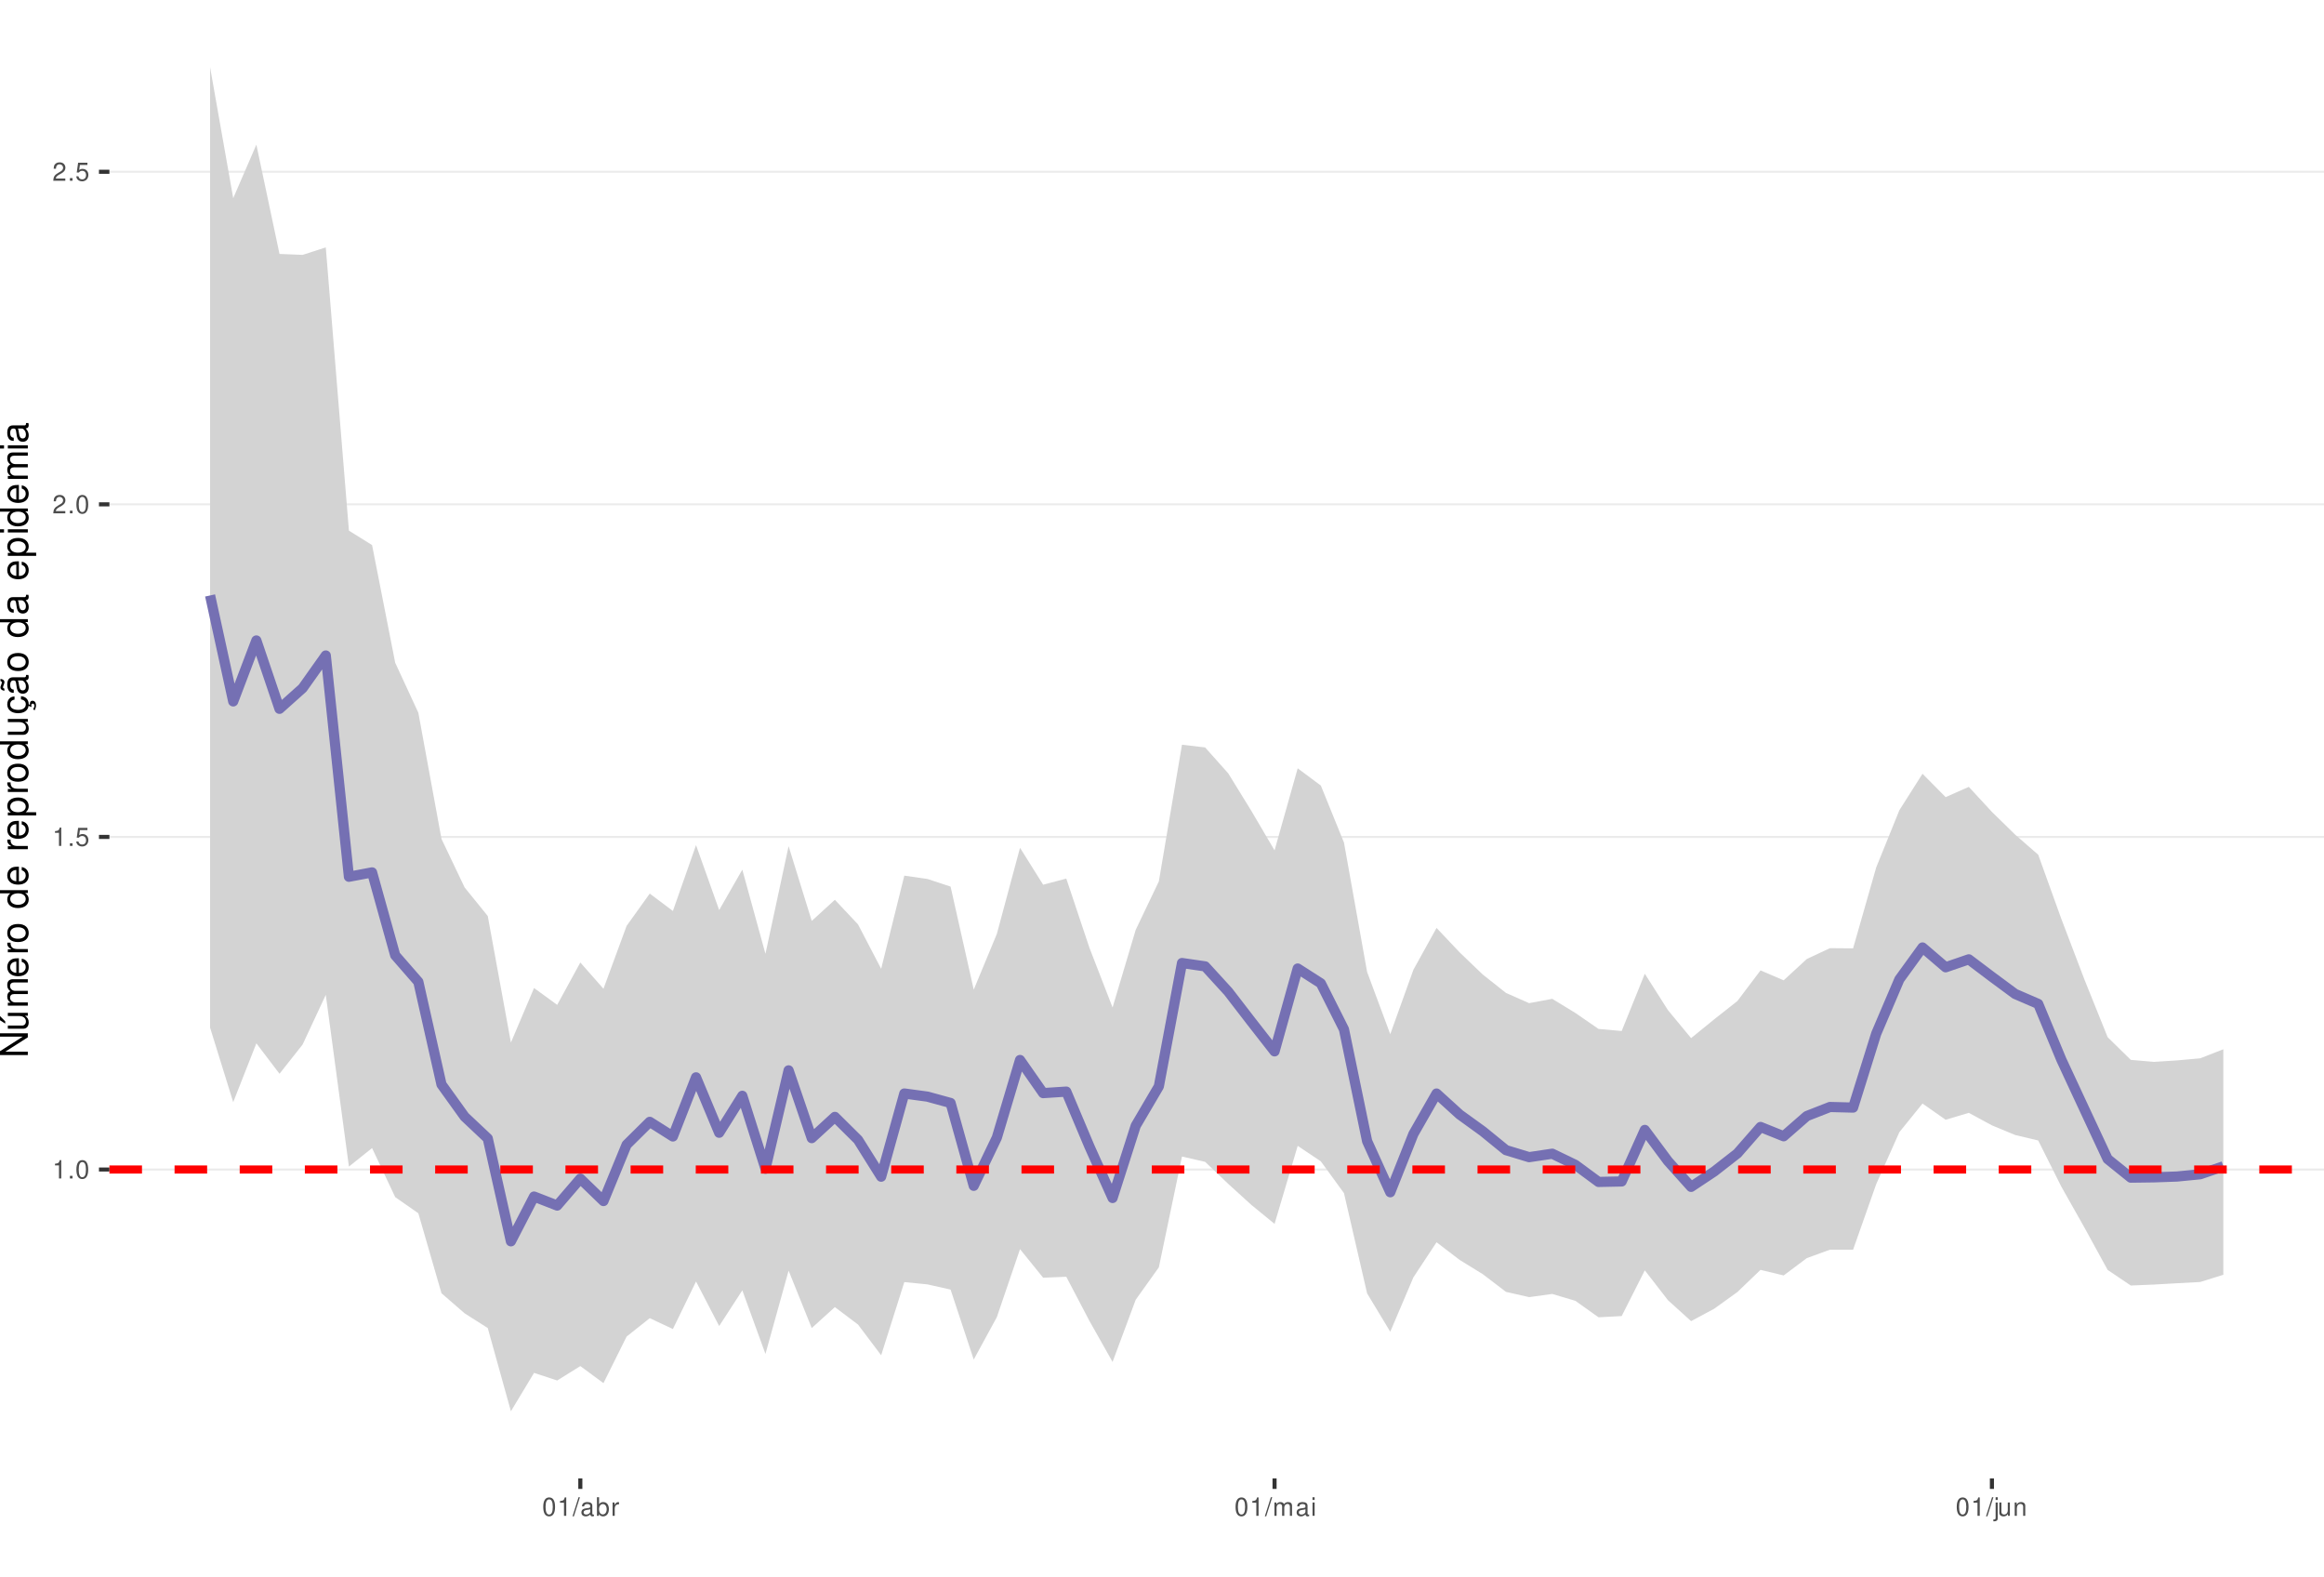
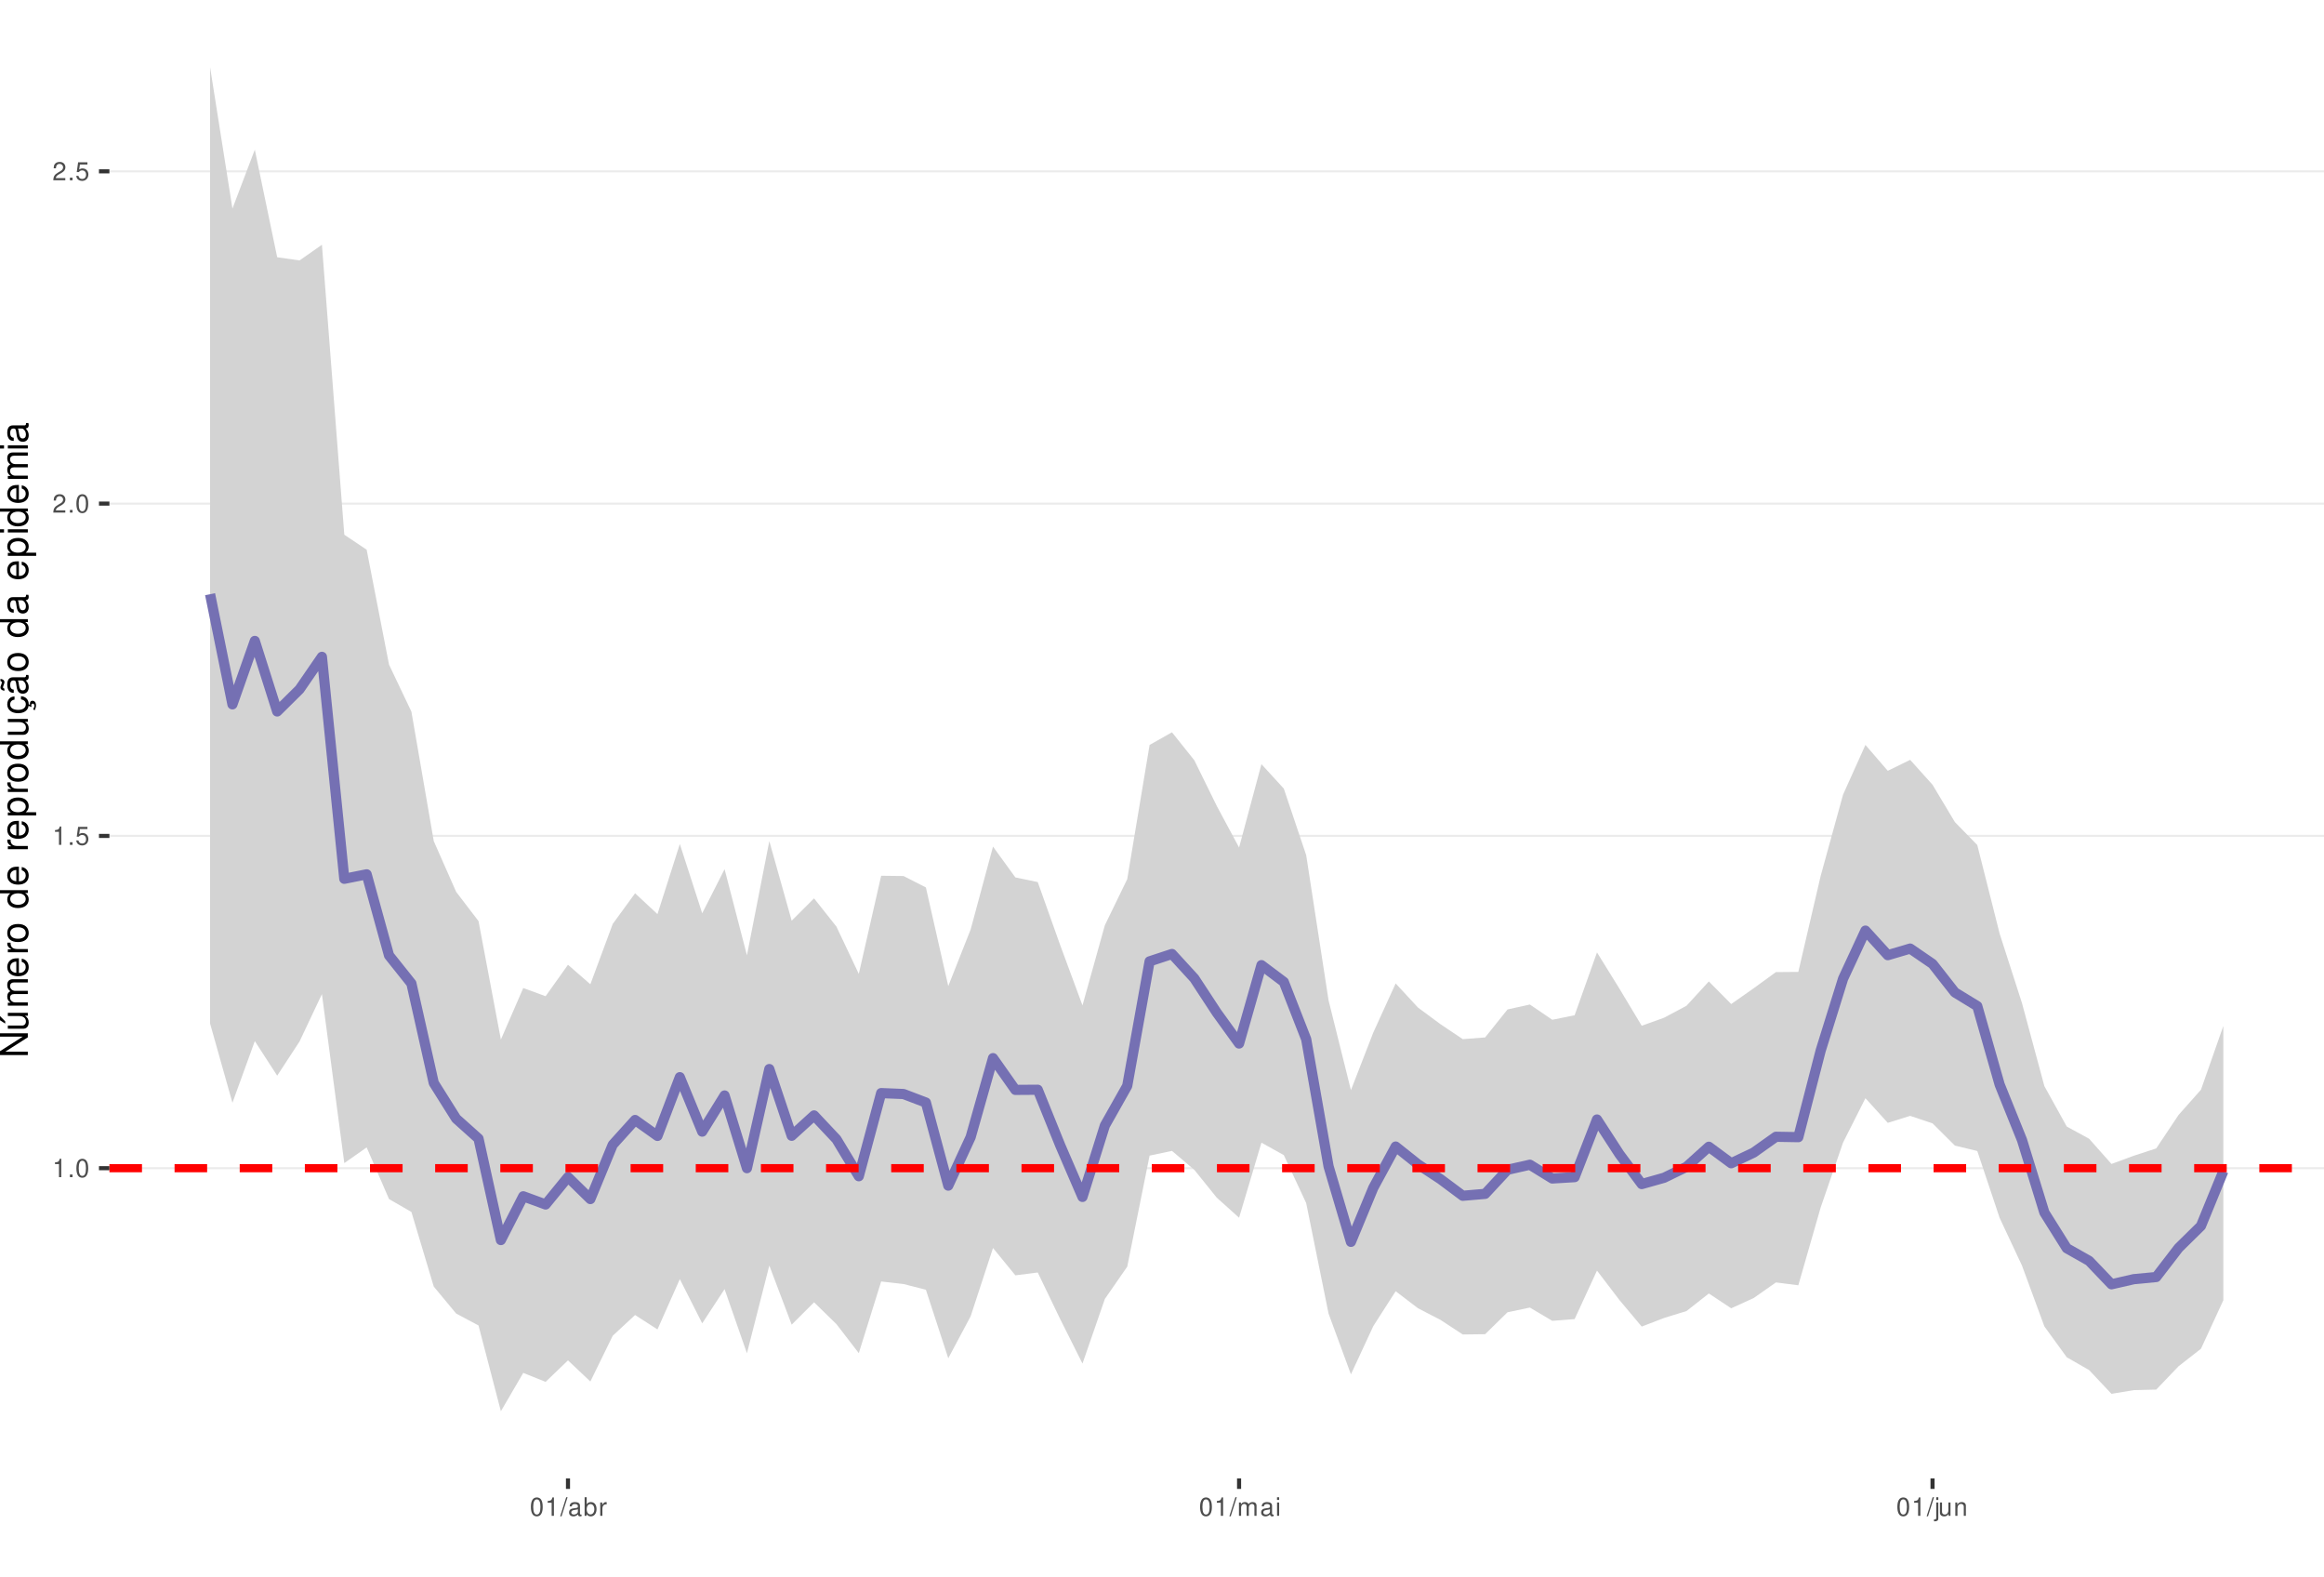
<svg xmlns="http://www.w3.org/2000/svg" xmlns:xlink="http://www.w3.org/1999/xlink" width="609pt" height="413pt" viewBox="0 0 609 413" version="1.1">
  <defs>
    <g>
      <symbol overflow="visible" id="glyph0-0">
        <path style="stroke:none;" d="" />
      </symbol>
      <symbol overflow="visible" id="glyph0-1">
        <path style="stroke:none;" d="M 1.719 -3.422 L 1.719 0 L 2.312 0 L 2.312 -4.812 L 1.922 -4.812 C 1.719 -4.078 1.578 -3.969 0.672 -3.859 L 0.672 -3.422 Z M 1.719 -3.422 " />
      </symbol>
      <symbol overflow="visible" id="glyph0-2">
        <path style="stroke:none;" d="M 1.266 -0.688 L 0.578 -0.688 L 0.578 0 L 1.266 0 Z M 1.266 -0.688 " />
      </symbol>
      <symbol overflow="visible" id="glyph0-3">
        <path style="stroke:none;" d="M 1.828 -4.812 C 1.391 -4.812 0.984 -4.609 0.75 -4.281 C 0.438 -3.859 0.281 -3.219 0.281 -2.328 C 0.281 -0.703 0.812 0.156 1.828 0.156 C 2.828 0.156 3.375 -0.703 3.375 -2.297 C 3.375 -3.219 3.234 -3.844 2.922 -4.281 C 2.672 -4.625 2.281 -4.812 1.828 -4.812 Z M 1.828 -4.297 C 2.469 -4.297 2.781 -3.641 2.781 -2.344 C 2.781 -0.969 2.469 -0.328 1.812 -0.328 C 1.203 -0.328 0.891 -1 0.891 -2.328 C 0.891 -3.641 1.203 -4.297 1.828 -4.297 Z M 1.828 -4.297 " />
      </symbol>
      <symbol overflow="visible" id="glyph0-4">
        <path style="stroke:none;" d="M 3.172 -4.719 L 0.734 -4.719 L 0.375 -2.156 L 0.922 -2.156 C 1.188 -2.469 1.422 -2.594 1.797 -2.594 C 2.422 -2.594 2.812 -2.156 2.812 -1.453 C 2.812 -0.781 2.422 -0.359 1.781 -0.359 C 1.266 -0.359 0.953 -0.625 0.812 -1.156 L 0.234 -1.156 C 0.312 -0.766 0.375 -0.578 0.516 -0.406 C 0.781 -0.047 1.266 0.156 1.797 0.156 C 2.75 0.156 3.422 -0.547 3.422 -1.531 C 3.422 -2.469 2.797 -3.109 1.891 -3.109 C 1.562 -3.109 1.297 -3.016 1.016 -2.828 L 1.203 -4.141 L 3.172 -4.141 Z M 3.172 -4.719 " />
      </symbol>
      <symbol overflow="visible" id="glyph0-5">
        <path style="stroke:none;" d="M 3.375 -0.578 L 0.891 -0.578 C 0.938 -0.984 1.156 -1.234 1.734 -1.578 L 2.406 -1.953 C 3.062 -2.328 3.406 -2.812 3.406 -3.406 C 3.406 -3.812 3.234 -4.188 2.969 -4.438 C 2.688 -4.688 2.344 -4.812 1.891 -4.812 C 1.297 -4.812 0.844 -4.594 0.578 -4.188 C 0.422 -3.938 0.344 -3.641 0.328 -3.141 L 0.922 -3.141 C 0.938 -3.469 0.984 -3.672 1.062 -3.828 C 1.219 -4.125 1.516 -4.297 1.875 -4.297 C 2.406 -4.297 2.797 -3.906 2.797 -3.391 C 2.797 -3.016 2.578 -2.672 2.156 -2.438 L 1.547 -2.078 C 0.562 -1.516 0.281 -1.062 0.219 0 L 3.375 0 Z M 3.375 -0.578 " />
      </symbol>
      <symbol overflow="visible" id="glyph0-6">
        <path style="stroke:none;" d="M 1.531 -4.859 L -0.047 0.141 L 0.312 0.141 L 1.891 -4.859 Z M 1.531 -4.859 " />
      </symbol>
      <symbol overflow="visible" id="glyph0-7">
        <path style="stroke:none;" d="M 3.562 -0.328 C 3.5 -0.312 3.469 -0.312 3.438 -0.312 C 3.25 -0.312 3.141 -0.406 3.141 -0.578 L 3.141 -2.641 C 3.141 -3.25 2.688 -3.594 1.828 -3.594 C 1.312 -3.594 0.906 -3.438 0.672 -3.188 C 0.516 -3 0.453 -2.797 0.438 -2.453 L 0.984 -2.453 C 1.031 -2.875 1.297 -3.078 1.812 -3.078 C 2.312 -3.078 2.594 -2.891 2.594 -2.562 L 2.594 -2.406 C 2.578 -2.172 2.469 -2.078 2.016 -2.031 C 1.219 -1.922 1.109 -1.891 0.891 -1.812 C 0.484 -1.641 0.281 -1.328 0.281 -0.875 C 0.281 -0.25 0.719 0.156 1.422 0.156 C 1.859 0.156 2.219 0 2.609 -0.359 C 2.656 0 2.828 0.156 3.188 0.156 C 3.297 0.156 3.375 0.141 3.562 0.094 Z M 2.594 -1.094 C 2.594 -0.906 2.531 -0.797 2.375 -0.641 C 2.141 -0.438 1.875 -0.328 1.547 -0.328 C 1.109 -0.328 0.859 -0.547 0.859 -0.891 C 0.859 -1.266 1.094 -1.438 1.703 -1.531 C 2.297 -1.609 2.406 -1.641 2.594 -1.719 Z M 2.594 -1.094 " />
      </symbol>
      <symbol overflow="visible" id="glyph0-8">
        <path style="stroke:none;" d="M 0.359 -4.859 L 0.359 0 L 0.859 0 L 0.859 -0.453 C 1.125 -0.047 1.484 0.156 1.969 0.156 C 2.875 0.156 3.484 -0.594 3.484 -1.75 C 3.484 -2.891 2.922 -3.594 1.984 -3.594 C 1.516 -3.594 1.172 -3.406 0.906 -3.016 L 0.906 -4.859 Z M 1.891 -3.062 C 2.5 -3.062 2.906 -2.531 2.906 -1.703 C 2.906 -0.906 2.484 -0.359 1.891 -0.359 C 1.297 -0.359 0.906 -0.906 0.906 -1.719 C 0.906 -2.531 1.297 -3.062 1.891 -3.062 Z M 1.891 -3.062 " />
      </symbol>
      <symbol overflow="visible" id="glyph0-9">
        <path style="stroke:none;" d="M 0.453 -3.484 L 0.453 0 L 1.016 0 L 1.016 -1.812 C 1.031 -2.656 1.375 -3.016 2.141 -3 L 2.141 -3.562 C 2.047 -3.578 1.984 -3.594 1.922 -3.594 C 1.562 -3.594 1.297 -3.375 0.969 -2.859 L 0.969 -3.484 Z M 0.453 -3.484 " />
      </symbol>
      <symbol overflow="visible" id="glyph0-10">
        <path style="stroke:none;" d="M 0.469 -3.484 L 0.469 0 L 1.031 0 L 1.031 -2.188 C 1.031 -2.703 1.391 -3.109 1.844 -3.109 C 2.25 -3.109 2.484 -2.844 2.484 -2.406 L 2.484 0 L 3.047 0 L 3.047 -2.188 C 3.047 -2.703 3.422 -3.109 3.875 -3.109 C 4.266 -3.109 4.516 -2.844 4.516 -2.406 L 4.516 0 L 5.078 0 L 5.078 -2.609 C 5.078 -3.234 4.719 -3.594 4.062 -3.594 C 3.594 -3.594 3.312 -3.453 2.984 -3.062 C 2.781 -3.422 2.5 -3.594 2.047 -3.594 C 1.578 -3.594 1.266 -3.422 0.984 -3 L 0.984 -3.484 Z M 0.469 -3.484 " />
      </symbol>
      <symbol overflow="visible" id="glyph0-11">
        <path style="stroke:none;" d="M 1 -3.484 L 0.453 -3.484 L 0.453 0 L 1 0 Z M 1 -4.859 L 0.438 -4.859 L 0.438 -4.156 L 1 -4.156 Z M 1 -4.859 " />
      </symbol>
      <symbol overflow="visible" id="glyph0-12">
        <path style="stroke:none;" d="M 0.469 -3.484 L 0.469 0.5 C 0.469 0.859 0.359 0.969 0.016 0.969 C -0.031 0.969 -0.047 0.969 -0.125 0.953 L -0.125 1.438 C -0.047 1.438 -0.016 1.453 0.062 1.453 C 0.688 1.453 1.016 1.203 1.016 0.719 L 1.016 -3.484 Z M 1.016 -4.859 L 0.469 -4.859 L 0.469 -4.156 L 1.016 -4.156 Z M 1.016 -4.859 " />
      </symbol>
      <symbol overflow="visible" id="glyph0-13">
        <path style="stroke:none;" d="M 3.203 0 L 3.203 -3.484 L 2.656 -3.484 L 2.656 -1.516 C 2.656 -0.797 2.281 -0.328 1.703 -0.328 C 1.266 -0.328 0.984 -0.594 0.984 -1.016 L 0.984 -3.484 L 0.438 -3.484 L 0.438 -0.797 C 0.438 -0.219 0.859 0.156 1.547 0.156 C 2.062 0.156 2.391 -0.031 2.703 -0.484 L 2.703 0 Z M 3.203 0 " />
      </symbol>
      <symbol overflow="visible" id="glyph0-14">
        <path style="stroke:none;" d="M 0.469 -3.484 L 0.469 0 L 1.031 0 L 1.031 -1.922 C 1.031 -2.641 1.391 -3.109 1.969 -3.109 C 2.406 -3.109 2.688 -2.828 2.688 -2.422 L 2.688 0 L 3.234 0 L 3.234 -2.641 C 3.234 -3.219 2.812 -3.594 2.141 -3.594 C 1.625 -3.594 1.281 -3.391 0.984 -2.906 L 0.984 -3.484 Z M 0.469 -3.484 " />
      </symbol>
      <symbol overflow="visible" id="glyph1-0">
        <path style="stroke:none;" d="" />
      </symbol>
      <symbol overflow="visible" id="glyph1-1">
        <path style="stroke:none;" d="M -7.297 -6.453 L -7.297 -5.578 L -1.328 -5.578 L -7.297 -1.766 L -7.297 -0.766 L 0 -0.766 L 0 -1.641 L -5.906 -1.641 L 0 -5.406 L 0 -6.453 Z M -7.297 -6.453 " />
      </symbol>
      <symbol overflow="visible" id="glyph1-2">
        <path style="stroke:none;" d="M 0 -4.812 L -5.234 -4.812 L -5.234 -3.984 L -2.266 -3.984 C -1.203 -3.984 -0.5 -3.438 -0.5 -2.562 C -0.5 -1.906 -0.906 -1.484 -1.531 -1.484 L -5.234 -1.484 L -5.234 -0.656 L -1.203 -0.656 C -0.328 -0.656 0.234 -1.297 0.234 -2.312 C 0.234 -3.094 -0.047 -3.578 -0.734 -4.062 L 0 -4.062 Z M -7.406 -2.953 L -5.922 -2 L -5.922 -2.594 L -7.406 -4.094 Z M -7.406 -2.953 " />
      </symbol>
      <symbol overflow="visible" id="glyph1-3">
        <path style="stroke:none;" d="M -5.234 -0.703 L 0 -0.703 L 0 -1.547 L -3.297 -1.547 C -4.047 -1.547 -4.656 -2.094 -4.656 -2.766 C -4.656 -3.391 -4.281 -3.734 -3.609 -3.734 L 0 -3.734 L 0 -4.578 L -3.297 -4.578 C -4.047 -4.578 -4.656 -5.125 -4.656 -5.812 C -4.656 -6.422 -4.266 -6.781 -3.609 -6.781 L 0 -6.781 L 0 -7.625 L -3.938 -7.625 C -4.875 -7.625 -5.391 -7.078 -5.391 -6.094 C -5.391 -5.406 -5.188 -4.984 -4.594 -4.484 C -5.156 -4.188 -5.391 -3.766 -5.391 -3.078 C -5.391 -2.375 -5.125 -1.906 -4.5 -1.469 L -5.234 -1.469 Z M -5.234 -0.703 " />
      </symbol>
      <symbol overflow="visible" id="glyph1-4">
        <path style="stroke:none;" d="M -2.344 -5.125 C -3.141 -5.125 -3.625 -5.062 -4.016 -4.922 C -4.875 -4.578 -5.391 -3.781 -5.391 -2.797 C -5.391 -1.344 -4.281 -0.406 -2.547 -0.406 C -0.812 -0.406 0.234 -1.297 0.234 -2.781 C 0.234 -3.984 -0.453 -4.812 -1.594 -5.016 L -1.594 -4.188 C -0.906 -3.953 -0.547 -3.484 -0.547 -2.812 C -0.547 -2.281 -0.781 -1.828 -1.219 -1.547 C -1.516 -1.344 -1.812 -1.281 -2.344 -1.266 Z M -3.016 -1.297 C -3.984 -1.359 -4.625 -1.953 -4.625 -2.797 C -4.625 -3.641 -3.953 -4.234 -3.016 -4.234 Z M -3.016 -1.297 " />
      </symbol>
      <symbol overflow="visible" id="glyph1-5">
        <path style="stroke:none;" d="M -5.234 -0.688 L 0 -0.688 L 0 -1.531 L -2.719 -1.531 C -3.984 -1.547 -4.547 -2.062 -4.516 -3.203 L -5.359 -3.203 C -5.375 -3.062 -5.391 -2.984 -5.391 -2.891 C -5.391 -2.344 -5.062 -1.938 -4.297 -1.453 L -5.234 -1.453 Z M -5.234 -0.688 " />
      </symbol>
      <symbol overflow="visible" id="glyph1-6">
        <path style="stroke:none;" d="M -5.391 -2.719 C -5.391 -1.234 -4.344 -0.359 -2.578 -0.359 C -0.812 -0.359 0.234 -1.234 0.234 -2.734 C 0.234 -4.203 -0.812 -5.094 -2.547 -5.094 C -4.359 -5.094 -5.391 -4.234 -5.391 -2.719 Z M -4.625 -2.734 C -4.625 -3.672 -3.844 -4.234 -2.547 -4.234 C -1.312 -4.234 -0.547 -3.656 -0.547 -2.734 C -0.547 -1.797 -1.312 -1.234 -2.578 -1.234 C -3.844 -1.234 -4.625 -1.797 -4.625 -2.734 Z M -4.625 -2.734 " />
      </symbol>
      <symbol overflow="visible" id="glyph1-7">
        <path style="stroke:none;" d="" />
      </symbol>
      <symbol overflow="visible" id="glyph1-8">
        <path style="stroke:none;" d="M -7.297 -4.953 L -7.297 -4.125 L -4.578 -4.125 C -5.109 -3.766 -5.391 -3.203 -5.391 -2.516 C -5.391 -1.156 -4.297 -0.266 -2.625 -0.266 C -0.859 -0.266 0.234 -1.125 0.234 -2.547 C 0.234 -3.266 -0.047 -3.766 -0.688 -4.203 L 0 -4.203 L 0 -4.953 Z M -4.609 -2.656 C -4.609 -3.547 -3.812 -4.125 -2.562 -4.125 C -1.344 -4.125 -0.547 -3.547 -0.547 -2.656 C -0.547 -1.734 -1.359 -1.125 -2.578 -1.125 C -3.797 -1.125 -4.609 -1.734 -4.609 -2.656 Z M -4.609 -2.656 " />
      </symbol>
      <symbol overflow="visible" id="glyph1-9">
        <path style="stroke:none;" d="M 2.188 -0.547 L 2.188 -1.375 L -0.547 -1.375 C -0.016 -1.812 0.234 -2.312 0.234 -2.984 C 0.234 -4.344 -0.859 -5.234 -2.531 -5.234 C -4.297 -5.234 -5.391 -4.375 -5.391 -2.984 C -5.391 -2.266 -5.062 -1.703 -4.453 -1.312 L -5.234 -1.312 L -5.234 -0.547 Z M -4.609 -2.844 C -4.609 -3.766 -3.797 -4.359 -2.547 -4.359 C -1.359 -4.359 -0.547 -3.75 -0.547 -2.844 C -0.547 -1.953 -1.344 -1.375 -2.578 -1.375 C -3.812 -1.375 -4.609 -1.953 -4.609 -2.844 Z M -4.609 -2.844 " />
      </symbol>
      <symbol overflow="visible" id="glyph1-10">
        <path style="stroke:none;" d="M 0 -4.812 L -5.234 -4.812 L -5.234 -3.984 L -2.266 -3.984 C -1.203 -3.984 -0.5 -3.438 -0.5 -2.562 C -0.5 -1.906 -0.906 -1.484 -1.531 -1.484 L -5.234 -1.484 L -5.234 -0.656 L -1.203 -0.656 C -0.328 -0.656 0.234 -1.297 0.234 -2.312 C 0.234 -3.094 -0.047 -3.578 -0.734 -4.062 L 0 -4.062 Z M 0 -4.812 " />
      </symbol>
      <symbol overflow="visible" id="glyph1-11">
        <path style="stroke:none;" d="M 0.234 -2.641 C 0.234 -3.875 -0.547 -4.703 -1.797 -4.766 L -1.797 -3.938 C -0.953 -3.797 -0.531 -3.359 -0.531 -2.656 C -0.531 -1.734 -1.281 -1.188 -2.516 -1.188 C -3.844 -1.188 -4.625 -1.719 -4.625 -2.625 C -4.625 -3.328 -4.203 -3.766 -3.484 -3.875 L -3.484 -4.703 C -3.984 -4.672 -4.312 -4.562 -4.609 -4.359 C -5.094 -4 -5.391 -3.375 -5.391 -2.641 C -5.391 -1.219 -4.266 -0.312 -2.531 -0.312 C -1.469 -0.312 -0.625 -0.672 -0.156 -1.312 C 0.047 -1.594 0.125 -1.812 0.203 -2.25 L 0.922 -1.938 L 0.984 -2.062 C 0.938 -2.188 0.906 -2.25 0.906 -2.375 C 0.906 -2.656 1.047 -2.828 1.281 -2.828 C 1.547 -2.828 1.734 -2.594 1.734 -2.297 C 1.734 -2.031 1.672 -1.844 1.438 -1.406 L 1.406 -1.312 L 1.812 -1.094 C 2.078 -1.75 2.141 -1.953 2.141 -2.344 C 2.141 -3.109 1.781 -3.578 1.203 -3.578 C 0.781 -3.578 0.547 -3.297 0.547 -2.797 C 0.547 -2.703 0.547 -2.641 0.562 -2.516 Z M 0.234 -2.641 " />
      </symbol>
      <symbol overflow="visible" id="glyph1-12">
        <path style="stroke:none;" d="M -0.484 -5.344 C -0.469 -5.266 -0.469 -5.219 -0.469 -5.172 C -0.469 -4.875 -0.625 -4.719 -0.875 -4.719 L -3.953 -4.719 C -4.891 -4.719 -5.391 -4.047 -5.391 -2.75 C -5.391 -1.984 -5.172 -1.375 -4.781 -1.016 C -4.516 -0.766 -4.203 -0.672 -3.688 -0.656 L -3.688 -1.484 C -4.328 -1.562 -4.625 -1.938 -4.625 -2.719 C -4.625 -3.484 -4.344 -3.891 -3.844 -3.891 L -3.625 -3.891 C -3.266 -3.875 -3.125 -3.703 -3.047 -3.016 C -2.891 -1.844 -2.844 -1.656 -2.719 -1.344 C -2.453 -0.734 -2 -0.422 -1.312 -0.422 C -0.375 -0.422 0.234 -1.078 0.234 -2.141 C 0.234 -2.797 0 -3.328 -0.547 -3.922 C 0 -3.984 0.234 -4.234 0.234 -4.781 C 0.234 -4.953 0.203 -5.062 0.141 -5.344 Z M -1.656 -3.891 C -1.375 -3.891 -1.203 -3.812 -0.969 -3.562 C -0.656 -3.219 -0.5 -2.812 -0.5 -2.312 C -0.5 -1.672 -0.812 -1.297 -1.344 -1.297 C -1.891 -1.297 -2.172 -1.656 -2.297 -2.547 C -2.422 -3.438 -2.453 -3.609 -2.594 -3.891 Z M -7.172 -3.75 C -6.922 -3.672 -6.812 -3.547 -6.812 -3.375 C -6.812 -3.25 -6.875 -2.984 -6.984 -2.734 C -7.156 -2.312 -7.172 -2.25 -7.172 -2.047 C -7.172 -1.594 -6.797 -1.297 -6.141 -1.188 L -6.141 -1.766 C -6.375 -1.812 -6.5 -1.938 -6.5 -2.094 C -6.5 -2.203 -6.469 -2.344 -6.375 -2.578 C -6.156 -3.156 -6.125 -3.234 -6.125 -3.438 C -6.125 -3.922 -6.484 -4.219 -7.172 -4.312 Z M -7.172 -3.75 " />
      </symbol>
      <symbol overflow="visible" id="glyph1-13">
        <path style="stroke:none;" d="M -0.484 -5.344 C -0.469 -5.266 -0.469 -5.219 -0.469 -5.172 C -0.469 -4.875 -0.625 -4.719 -0.875 -4.719 L -3.953 -4.719 C -4.891 -4.719 -5.391 -4.047 -5.391 -2.75 C -5.391 -1.984 -5.172 -1.375 -4.781 -1.016 C -4.516 -0.766 -4.203 -0.672 -3.688 -0.656 L -3.688 -1.484 C -4.328 -1.562 -4.625 -1.938 -4.625 -2.719 C -4.625 -3.484 -4.344 -3.891 -3.844 -3.891 L -3.625 -3.891 C -3.266 -3.875 -3.125 -3.703 -3.047 -3.016 C -2.891 -1.844 -2.844 -1.656 -2.719 -1.344 C -2.453 -0.734 -2 -0.422 -1.312 -0.422 C -0.375 -0.422 0.234 -1.078 0.234 -2.141 C 0.234 -2.797 0 -3.328 -0.547 -3.922 C 0 -3.984 0.234 -4.234 0.234 -4.781 C 0.234 -4.953 0.203 -5.062 0.141 -5.344 Z M -1.656 -3.891 C -1.375 -3.891 -1.203 -3.812 -0.969 -3.562 C -0.656 -3.219 -0.5 -2.812 -0.5 -2.312 C -0.5 -1.672 -0.812 -1.297 -1.344 -1.297 C -1.891 -1.297 -2.172 -1.656 -2.297 -2.547 C -2.422 -3.438 -2.453 -3.609 -2.594 -3.891 Z M -1.656 -3.891 " />
      </symbol>
      <symbol overflow="visible" id="glyph1-14">
        <path style="stroke:none;" d="M -5.234 -1.5 L -5.234 -0.672 L 0 -0.672 L 0 -1.5 Z M -7.297 -1.5 L -7.297 -0.656 L -6.234 -0.656 L -6.234 -1.5 Z M -7.297 -1.5 " />
      </symbol>
    </g>
    <clipPath id="clip1">
      <path d="M 28.672 0 L 609 0 L 609 387.328 L 28.672 387.328 Z M 28.672 0 " />
    </clipPath>
    <clipPath id="clip2">
-       <path d="M 28.672 306 L 609 306 L 609 307 L 28.672 307 Z M 28.672 306 " />
+       <path d="M 28.672 305 L 609 305 L 609 307 L 28.672 307 Z M 28.672 305 " />
    </clipPath>
    <clipPath id="clip3">
      <path d="M 28.672 218 L 609 218 L 609 220 L 28.672 220 Z M 28.672 218 " />
    </clipPath>
    <clipPath id="clip4">
      <path d="M 28.672 131 L 609 131 L 609 133 L 28.672 133 Z M 28.672 131 " />
    </clipPath>
    <clipPath id="clip5">
      <path d="M 28.672 44 L 609 44 L 609 46 L 28.672 46 Z M 28.672 44 " />
    </clipPath>
    <clipPath id="clip6">
-       <path d="M 28.672 305 L 609 305 L 609 308 L 28.672 308 Z M 28.672 305 " />
+       <path d="M 28.672 304 L 609 304 L 609 308 L 28.672 308 Z M 28.672 304 " />
    </clipPath>
  </defs>
  <g id="surface31">
    <rect x="0" y="0" width="609" height="413" style="fill:rgb(100%,100%,100%);fill-opacity:1;stroke:none;" />
    <rect x="0" y="0" width="609" height="413" style="fill:rgb(100%,100%,100%);fill-opacity:1;stroke:none;" />
    <path style="fill:none;stroke-width:1.067;stroke-linecap:round;stroke-linejoin:round;stroke:rgb(100%,100%,100%);stroke-opacity:1;stroke-miterlimit:10;" d="M 0 413 L 609 413 L 609 0 L 0 0 Z M 0 413 " />
    <g clip-path="url(#clip1)" clip-rule="nonzero">
      <path style=" stroke:none;fill-rule:nonzero;fill:rgb(100%,100%,100%);fill-opacity:1;" d="M 28.672 387.328 L 609 387.328 L 609 0 L 28.672 0 Z M 28.672 387.328 " />
    </g>
    <g clip-path="url(#clip2)" clip-rule="nonzero">
-       <path style="fill:none;stroke-width:0.533;stroke-linecap:butt;stroke-linejoin:round;stroke:rgb(92.157%,92.157%,92.157%);stroke-opacity:1;stroke-miterlimit:10;" d="M 28.672 306.391 L 609 306.391 " />
+       <path style="fill:none;stroke-width:0.533;stroke-linecap:butt;stroke-linejoin:round;stroke:rgb(92.157%,92.157%,92.157%);stroke-opacity:1;stroke-miterlimit:10;" d="M 28.672 306.043 L 609 306.043 " />
    </g>
    <g clip-path="url(#clip3)" clip-rule="nonzero">
-       <path style="fill:none;stroke-width:0.533;stroke-linecap:butt;stroke-linejoin:round;stroke:rgb(92.157%,92.157%,92.157%);stroke-opacity:1;stroke-miterlimit:10;" d="M 28.672 219.262 L 609 219.262 " />
+       <path style="fill:none;stroke-width:0.533;stroke-linecap:butt;stroke-linejoin:round;stroke:rgb(92.157%,92.157%,92.157%);stroke-opacity:1;stroke-miterlimit:10;" d="M 28.672 218.992 L 609 218.992 " />
    </g>
    <g clip-path="url(#clip4)" clip-rule="nonzero">
-       <path style="fill:none;stroke-width:0.533;stroke-linecap:butt;stroke-linejoin:round;stroke:rgb(92.157%,92.157%,92.157%);stroke-opacity:1;stroke-miterlimit:10;" d="M 28.672 132.129 L 609 132.129 " />
+       <path style="fill:none;stroke-width:0.533;stroke-linecap:butt;stroke-linejoin:round;stroke:rgb(92.157%,92.157%,92.157%);stroke-opacity:1;stroke-miterlimit:10;" d="M 28.672 131.938 L 609 131.938 " />
    </g>
    <g clip-path="url(#clip5)" clip-rule="nonzero">
-       <path style="fill:none;stroke-width:0.533;stroke-linecap:butt;stroke-linejoin:round;stroke:rgb(92.157%,92.157%,92.157%);stroke-opacity:1;stroke-miterlimit:10;" d="M 28.672 45 L 609 45 " />
-     </g>
-     <path style=" stroke:none;fill-rule:nonzero;fill:rgb(82.745%,82.745%,82.745%);fill-opacity:1;" d="M 55.051 17.605 L 61.113 51.918 L 67.18 37.898 L 73.242 66.527 L 79.305 66.773 L 85.371 64.805 L 91.434 139.02 L 97.5 142.797 L 103.562 173.625 L 109.625 186.727 L 115.691 219.773 L 121.754 232.492 L 127.816 239.977 L 133.883 273.137 L 139.945 258.844 L 146.012 263.254 L 152.074 252.156 L 158.137 259.039 L 164.203 242.562 L 170.266 234.105 L 176.332 238.66 L 182.395 221.41 L 188.457 238.426 L 194.523 227.832 L 200.586 249.891 L 206.652 221.68 L 212.715 241.266 L 218.777 235.727 L 224.844 242.176 L 230.906 253.812 L 236.973 229.402 L 243.035 230.273 L 249.098 232.273 L 255.164 259.273 L 261.227 244.656 L 267.293 222.105 L 273.355 231.781 L 279.418 230.172 L 285.484 248.305 L 291.547 263.945 L 297.613 243.594 L 303.676 230.902 L 309.738 195.102 L 315.805 195.816 L 321.867 202.617 L 327.934 212.469 L 333.996 222.781 L 340.059 201.285 L 346.125 205.805 L 352.188 220.742 L 358.25 254.641 L 364.316 270.938 L 370.379 254.062 L 376.445 243.102 L 382.508 249.52 L 388.57 255.32 L 394.637 260.125 L 400.699 262.809 L 406.766 261.68 L 412.828 265.379 L 418.891 269.562 L 424.957 270.105 L 431.02 255.102 L 437.086 264.645 L 443.148 271.969 L 449.211 267.035 L 455.277 262.254 L 461.34 254.227 L 467.406 256.824 L 473.469 251.242 L 479.531 248.402 L 485.598 248.453 L 491.66 227.242 L 497.727 212.262 L 503.789 202.711 L 509.852 208.832 L 515.918 206.145 L 521.98 212.703 L 528.047 218.641 L 534.109 223.918 L 540.172 240.738 L 546.238 256.66 L 552.301 271.719 L 558.367 277.664 L 564.43 278.191 L 570.492 277.805 L 576.559 277.258 L 582.621 274.887 L 582.621 333.969 L 576.559 335.859 L 570.492 336.184 L 564.43 336.531 L 558.367 336.781 L 552.301 332.695 L 546.238 321.625 L 540.172 310.883 L 534.109 298.789 L 528.047 297.344 L 521.98 294.824 L 515.918 291.543 L 509.852 293.355 L 503.789 289.109 L 497.727 296.602 L 491.66 310.219 L 485.598 327.395 L 479.531 327.395 L 473.469 329.602 L 467.406 334.145 L 461.34 332.68 L 455.277 338.492 L 449.211 342.859 L 443.148 346.113 L 437.086 340.629 L 431.02 332.805 L 424.957 344.785 L 418.891 345.109 L 412.828 340.793 L 406.766 338.992 L 400.699 339.824 L 394.637 338.441 L 388.57 333.816 L 382.508 330.082 L 376.445 325.449 L 370.379 334.641 L 364.316 348.891 L 358.25 338.844 L 352.188 312.586 L 346.125 304.254 L 340.059 300.188 L 333.996 320.633 L 327.934 315.676 L 321.867 310.164 L 315.805 304.387 L 309.738 302.992 L 303.676 332.016 L 297.613 340.504 L 291.547 356.801 L 285.484 346.051 L 279.418 334.488 L 273.355 334.738 L 267.293 327.254 L 261.227 345.055 L 255.164 356.184 L 249.098 337.848 L 243.035 336.484 L 236.973 335.883 L 230.906 355.055 L 224.844 347.008 L 218.777 342.434 L 212.715 347.926 L 206.652 332.883 L 200.586 354.711 L 194.523 338.043 L 188.457 347.398 L 182.395 335.727 L 176.332 348.18 L 170.266 345.336 L 164.203 350.152 L 158.137 362.352 L 152.074 357.891 L 146.012 361.664 L 139.945 359.668 L 133.883 369.723 L 127.816 347.922 L 121.754 344.07 L 115.691 338.805 L 109.625 317.852 L 103.562 313.625 L 97.5 300.77 L 91.434 305.621 L 85.371 260.633 L 79.305 273.641 L 73.242 281.309 L 67.18 273.332 L 61.113 288.75 L 55.051 269.215 Z M 55.051 17.605 " />
-     <path style="fill:none;stroke-width:2.667;stroke-linecap:butt;stroke-linejoin:round;stroke:rgb(45.882%,43.922%,70.196%);stroke-opacity:1;stroke-miterlimit:10;" d="M 55.051 155.996 L 61.113 183.758 L 67.18 167.793 L 73.242 185.699 L 79.305 180.277 L 85.371 171.727 L 91.434 229.695 L 97.5 228.551 L 103.562 250.266 L 109.625 257.223 L 115.691 284.102 L 121.754 292.539 L 127.816 298.25 L 133.883 325.203 L 139.945 313.473 L 146.012 315.832 L 152.074 308.785 L 158.137 314.652 L 164.203 299.902 L 170.266 293.902 L 176.332 297.734 L 182.395 282.242 L 188.457 296.762 L 194.523 287.078 L 200.586 306.188 L 206.652 280.418 L 212.715 298.168 L 218.777 292.602 L 224.844 298.609 L 230.906 308.27 L 236.973 286.477 L 243.035 287.297 L 249.098 288.961 L 255.164 310.66 L 261.227 298.023 L 267.293 277.699 L 273.355 286.375 L 279.418 285.98 L 285.484 300.359 L 291.547 313.852 L 297.613 294.93 L 303.676 284.605 L 309.738 252.297 L 315.805 253.172 L 321.867 259.805 L 327.934 267.68 L 333.996 275.438 L 340.059 253.734 L 346.125 257.617 L 352.188 269.672 L 358.25 298.961 L 364.316 312.348 L 370.379 297.098 L 376.445 286.484 L 382.508 291.988 L 388.57 296.371 L 394.637 301.312 L 400.699 303.156 L 406.766 302.25 L 412.828 305.176 L 418.891 309.645 L 424.957 309.52 L 431.02 296.02 L 437.086 304.188 L 443.148 310.938 L 449.211 306.91 L 455.277 302.176 L 461.34 295.246 L 467.406 297.68 L 473.469 292.383 L 479.531 290.012 L 485.598 290.168 L 491.66 270.797 L 497.727 256.578 L 503.789 248.223 L 509.852 253.41 L 515.918 251.328 L 521.98 255.902 L 528.047 260.387 L 534.109 263.008 L 540.172 277.613 L 546.238 290.645 L 552.301 303.637 L 558.367 308.52 L 564.43 308.441 L 570.492 308.227 L 576.559 307.633 L 582.621 305.559 " />
+       <path style="fill:none;stroke-width:0.533;stroke-linecap:butt;stroke-linejoin:round;stroke:rgb(92.157%,92.157%,92.157%);stroke-opacity:1;stroke-miterlimit:10;" d="M 28.672 44.887 L 609 44.887 " />
+     </g>
+     <path style=" stroke:none;fill-rule:nonzero;fill:rgb(82.745%,82.745%,82.745%);fill-opacity:1;" d="M 55.051 17.605 L 60.91 54.645 L 66.773 39.215 L 72.637 67.395 L 78.496 68.23 L 84.359 64.121 L 90.223 140.082 L 96.082 144.016 L 101.945 174.121 L 107.809 186.438 L 113.668 220.355 L 119.531 233.645 L 125.395 241.316 L 131.254 272.344 L 137.117 258.848 L 142.977 260.992 L 148.84 252.754 L 154.703 257.863 L 160.562 242.062 L 166.426 234.02 L 172.289 239.484 L 178.148 221.121 L 184.012 239.262 L 189.875 227.707 L 195.734 250.281 L 201.598 220.352 L 207.461 241.211 L 213.32 235.359 L 219.184 242.75 L 225.047 255.141 L 230.906 229.434 L 236.77 229.504 L 242.629 232.496 L 248.492 258.34 L 254.355 243.512 L 260.215 221.797 L 266.078 229.867 L 271.941 231.09 L 277.801 247.547 L 283.664 263.398 L 289.527 242.391 L 295.387 230.328 L 301.25 195.16 L 307.113 191.848 L 312.973 199.184 L 318.836 211.113 L 324.699 222.035 L 330.559 200.195 L 336.422 206.605 L 342.285 224.039 L 348.145 262.062 L 354.008 285.609 L 359.867 270.504 L 365.73 257.641 L 371.594 263.973 L 377.453 268.309 L 383.316 272.238 L 389.18 271.785 L 395.039 264.461 L 400.902 263.164 L 406.766 267.16 L 412.625 265.984 L 418.488 249.516 L 424.352 258.984 L 430.211 268.73 L 436.074 266.621 L 441.938 263.5 L 447.797 257.117 L 453.66 263.039 L 459.52 258.93 L 465.383 254.668 L 471.246 254.617 L 477.105 229.465 L 482.969 208.18 L 488.832 195.156 L 494.691 201.941 L 500.555 199.066 L 506.418 205.594 L 512.277 215.371 L 518.141 221.375 L 524.004 244.602 L 529.863 262.82 L 535.727 284.547 L 541.59 295.133 L 547.449 298.332 L 553.312 304.938 L 559.172 302.777 L 565.035 300.863 L 570.898 292.086 L 576.758 285.488 L 582.621 268.785 L 582.621 340.648 L 576.758 353.348 L 570.898 357.926 L 565.035 364.051 L 559.172 364.188 L 553.312 365.16 L 547.449 358.938 L 541.59 355.578 L 535.727 347.5 L 529.863 331.574 L 524.004 319.07 L 518.141 301.539 L 512.277 300.125 L 506.418 294.297 L 500.555 292.336 L 494.691 294.164 L 488.832 287.707 L 482.969 299.328 L 477.105 316.328 L 471.246 336.723 L 465.383 335.973 L 459.52 340.078 L 453.66 342.746 L 447.797 338.871 L 441.938 343.477 L 436.074 345.281 L 430.211 347.543 L 424.352 340.562 L 418.488 332.875 L 412.625 345.582 L 406.766 346.035 L 400.902 342.559 L 395.039 343.789 L 389.18 349.535 L 383.316 349.609 L 377.453 345.773 L 371.594 342.746 L 365.73 338.277 L 359.867 347.422 L 354.008 360.055 L 348.145 344.129 L 342.285 315.188 L 336.422 302.621 L 330.559 299.355 L 324.699 319.02 L 318.836 313.75 L 312.973 306.477 L 307.113 301.512 L 301.25 302.75 L 295.387 331.844 L 289.527 340.301 L 283.664 357.23 L 277.801 345.535 L 271.941 333.371 L 266.078 334.117 L 260.215 326.957 L 254.355 344.84 L 248.492 355.84 L 242.629 337.891 L 236.77 336.395 L 230.906 335.723 L 225.047 354.5 L 219.184 346.887 L 213.32 341.18 L 207.461 347.035 L 201.598 331.543 L 195.734 354.535 L 189.875 337.73 L 184.012 346.691 L 178.148 335.105 L 172.289 348.285 L 166.426 344.508 L 160.562 349.945 L 154.703 361.93 L 148.84 356.391 L 142.977 362.023 L 137.117 359.672 L 131.254 369.723 L 125.395 347.246 L 119.531 344.121 L 113.668 337.062 L 107.809 317.512 L 101.945 314.133 L 96.082 300.602 L 90.223 304.711 L 84.359 260.434 L 78.496 272.848 L 72.637 281.809 L 66.773 272.746 L 60.91 288.91 L 55.051 268.145 Z M 55.051 17.605 " />
+     <path style="fill:none;stroke-width:2.667;stroke-linecap:butt;stroke-linejoin:round;stroke:rgb(45.882%,43.922%,70.196%);stroke-opacity:1;stroke-miterlimit:10;" d="M 55.051 155.664 L 60.91 184.527 L 66.773 167.91 L 72.637 186.391 L 78.496 180.59 L 84.359 172.078 L 90.223 230.23 L 96.082 229.055 L 101.945 250.305 L 107.809 257.652 L 113.668 283.719 L 119.531 293.051 L 125.395 298.301 L 131.254 324.875 L 137.117 313.406 L 142.977 315.551 L 148.84 308.383 L 154.703 314.133 L 160.562 299.91 L 166.426 293.414 L 172.289 297.59 L 178.148 282.199 L 184.012 296.465 L 189.875 286.996 L 195.734 306.043 L 201.598 280.07 L 207.461 297.551 L 213.32 292.223 L 219.184 298.453 L 225.047 308.152 L 230.906 286.371 L 236.77 286.613 L 242.629 288.848 L 248.492 310.613 L 254.355 297.91 L 260.215 277.211 L 266.078 285.531 L 271.941 285.492 L 277.801 299.996 L 283.664 313.574 L 289.527 294.875 L 295.387 284.488 L 301.25 251.859 L 307.113 249.926 L 312.973 256.324 L 318.836 265.27 L 324.699 273.387 L 330.559 252.848 L 336.422 257.25 L 342.285 272.25 L 348.145 305.559 L 354.008 325.348 L 359.867 311.199 L 365.73 300.375 L 371.594 305.043 L 377.453 308.898 L 383.316 313.27 L 389.18 312.77 L 395.039 306.461 L 400.902 305.137 L 406.766 308.742 L 412.625 308.387 L 418.488 293.289 L 424.352 302.332 L 430.211 310.207 L 436.074 308.551 L 441.938 305.699 L 447.797 300.426 L 453.66 304.754 L 459.52 301.973 L 465.383 297.812 L 471.246 297.914 L 477.105 275.234 L 482.969 256.422 L 488.832 243.805 L 494.691 250.238 L 500.555 248.508 L 506.418 252.523 L 512.277 259.996 L 518.141 263.578 L 524.004 284.137 L 529.863 298.672 L 535.727 317.664 L 541.59 327.012 L 547.449 330.324 L 553.312 336.457 L 559.172 335.117 L 565.035 334.562 L 570.898 326.938 L 576.758 321.172 L 582.621 306.848 " />
    <g clip-path="url(#clip6)" clip-rule="nonzero">
-       <path style="fill:none;stroke-width:2.134;stroke-linecap:butt;stroke-linejoin:round;stroke:rgb(100%,0%,0%);stroke-opacity:1;stroke-dasharray:8.536,8.536;stroke-miterlimit:10;" d="M 28.672 306.391 L 609 306.391 " />
-     </g>
-     <g style="fill:rgb(30.196%,30.196%,30.196%);fill-opacity:1;">
-       <use xlink:href="#glyph0-1" x="13.738" y="308.738" />
-       <use xlink:href="#glyph0-2" x="17.738" y="308.738" />
-       <use xlink:href="#glyph0-3" x="19.738" y="308.738" />
-     </g>
-     <g style="fill:rgb(30.196%,30.196%,30.196%);fill-opacity:1;">
-       <use xlink:href="#glyph0-1" x="13.738" y="221.609" />
-       <use xlink:href="#glyph0-2" x="17.738" y="221.609" />
-       <use xlink:href="#glyph0-4" x="19.738" y="221.609" />
-     </g>
-     <g style="fill:rgb(30.196%,30.196%,30.196%);fill-opacity:1;">
-       <use xlink:href="#glyph0-5" x="13.738" y="134.477" />
-       <use xlink:href="#glyph0-2" x="17.738" y="134.477" />
-       <use xlink:href="#glyph0-3" x="19.738" y="134.477" />
-     </g>
-     <g style="fill:rgb(30.196%,30.196%,30.196%);fill-opacity:1;">
-       <use xlink:href="#glyph0-5" x="13.738" y="47.348" />
-       <use xlink:href="#glyph0-2" x="17.738" y="47.348" />
-       <use xlink:href="#glyph0-4" x="19.738" y="47.348" />
-     </g>
-     <path style="fill:none;stroke-width:1.067;stroke-linecap:butt;stroke-linejoin:round;stroke:rgb(20%,20%,20%);stroke-opacity:1;stroke-miterlimit:10;" d="M 25.93 306.391 L 28.672 306.391 " />
-     <path style="fill:none;stroke-width:1.067;stroke-linecap:butt;stroke-linejoin:round;stroke:rgb(20%,20%,20%);stroke-opacity:1;stroke-miterlimit:10;" d="M 25.93 219.262 L 28.672 219.262 " />
-     <path style="fill:none;stroke-width:1.067;stroke-linecap:butt;stroke-linejoin:round;stroke:rgb(20%,20%,20%);stroke-opacity:1;stroke-miterlimit:10;" d="M 25.93 132.129 L 28.672 132.129 " />
-     <path style="fill:none;stroke-width:1.067;stroke-linecap:butt;stroke-linejoin:round;stroke:rgb(20%,20%,20%);stroke-opacity:1;stroke-miterlimit:10;" d="M 25.93 45 L 28.672 45 " />
-     <path style="fill:none;stroke-width:1.067;stroke-linecap:butt;stroke-linejoin:round;stroke:rgb(20%,20%,20%);stroke-opacity:1;stroke-miterlimit:10;" d="M 152.074 390.07 L 152.074 387.328 " />
-     <path style="fill:none;stroke-width:1.067;stroke-linecap:butt;stroke-linejoin:round;stroke:rgb(20%,20%,20%);stroke-opacity:1;stroke-miterlimit:10;" d="M 333.996 390.07 L 333.996 387.328 " />
-     <path style="fill:none;stroke-width:1.067;stroke-linecap:butt;stroke-linejoin:round;stroke:rgb(20%,20%,20%);stroke-opacity:1;stroke-miterlimit:10;" d="M 521.98 390.07 L 521.98 387.328 " />
-     <g style="fill:rgb(30.196%,30.196%,30.196%);fill-opacity:1;">
-       <use xlink:href="#glyph0-3" x="142.074" y="397.109" />
-       <use xlink:href="#glyph0-1" x="146.074" y="397.109" />
-       <use xlink:href="#glyph0-6" x="150.074" y="397.109" />
-       <use xlink:href="#glyph0-7" x="152.074" y="397.109" />
-       <use xlink:href="#glyph0-8" x="156.074" y="397.109" />
-       <use xlink:href="#glyph0-9" x="160.074" y="397.109" />
-     </g>
-     <g style="fill:rgb(30.196%,30.196%,30.196%);fill-opacity:1;">
-       <use xlink:href="#glyph0-3" x="323.496" y="397.109" />
-       <use xlink:href="#glyph0-1" x="327.496" y="397.109" />
-       <use xlink:href="#glyph0-6" x="331.496" y="397.109" />
-       <use xlink:href="#glyph0-10" x="333.496" y="397.109" />
-       <use xlink:href="#glyph0-7" x="339.496" y="397.109" />
-       <use xlink:href="#glyph0-11" x="343.496" y="397.109" />
-     </g>
-     <g style="fill:rgb(30.196%,30.196%,30.196%);fill-opacity:1;">
-       <use xlink:href="#glyph0-3" x="512.48" y="397.109" />
-       <use xlink:href="#glyph0-1" x="516.48" y="397.109" />
-       <use xlink:href="#glyph0-6" x="520.48" y="397.109" />
-       <use xlink:href="#glyph0-12" x="522.48" y="397.109" />
-       <use xlink:href="#glyph0-13" x="523.48" y="397.109" />
-       <use xlink:href="#glyph0-14" x="527.48" y="397.109" />
+       <path style="fill:none;stroke-width:2.134;stroke-linecap:butt;stroke-linejoin:round;stroke:rgb(100%,0%,0%);stroke-opacity:1;stroke-dasharray:8.536,8.536;stroke-miterlimit:10;" d="M 28.672 306.043 L 609 306.043 " />
+     </g>
+     <g style="fill:rgb(30.196%,30.196%,30.196%);fill-opacity:1;">
+       <use xlink:href="#glyph0-1" x="13.738" y="308.391" />
+       <use xlink:href="#glyph0-2" x="17.738" y="308.391" />
+       <use xlink:href="#glyph0-3" x="19.738" y="308.391" />
+     </g>
+     <g style="fill:rgb(30.196%,30.196%,30.196%);fill-opacity:1;">
+       <use xlink:href="#glyph0-1" x="13.738" y="221.34" />
+       <use xlink:href="#glyph0-2" x="17.738" y="221.34" />
+       <use xlink:href="#glyph0-4" x="19.738" y="221.34" />
+     </g>
+     <g style="fill:rgb(30.196%,30.196%,30.196%);fill-opacity:1;">
+       <use xlink:href="#glyph0-5" x="13.738" y="134.285" />
+       <use xlink:href="#glyph0-2" x="17.738" y="134.285" />
+       <use xlink:href="#glyph0-3" x="19.738" y="134.285" />
+     </g>
+     <g style="fill:rgb(30.196%,30.196%,30.196%);fill-opacity:1;">
+       <use xlink:href="#glyph0-5" x="13.738" y="47.234" />
+       <use xlink:href="#glyph0-2" x="17.738" y="47.234" />
+       <use xlink:href="#glyph0-4" x="19.738" y="47.234" />
+     </g>
+     <path style="fill:none;stroke-width:1.067;stroke-linecap:butt;stroke-linejoin:round;stroke:rgb(20%,20%,20%);stroke-opacity:1;stroke-miterlimit:10;" d="M 25.93 306.043 L 28.672 306.043 " />
+     <path style="fill:none;stroke-width:1.067;stroke-linecap:butt;stroke-linejoin:round;stroke:rgb(20%,20%,20%);stroke-opacity:1;stroke-miterlimit:10;" d="M 25.93 218.992 L 28.672 218.992 " />
+     <path style="fill:none;stroke-width:1.067;stroke-linecap:butt;stroke-linejoin:round;stroke:rgb(20%,20%,20%);stroke-opacity:1;stroke-miterlimit:10;" d="M 25.93 131.938 L 28.672 131.938 " />
+     <path style="fill:none;stroke-width:1.067;stroke-linecap:butt;stroke-linejoin:round;stroke:rgb(20%,20%,20%);stroke-opacity:1;stroke-miterlimit:10;" d="M 25.93 44.887 L 28.672 44.887 " />
+     <path style="fill:none;stroke-width:1.067;stroke-linecap:butt;stroke-linejoin:round;stroke:rgb(20%,20%,20%);stroke-opacity:1;stroke-miterlimit:10;" d="M 148.84 390.07 L 148.84 387.328 " />
+     <path style="fill:none;stroke-width:1.067;stroke-linecap:butt;stroke-linejoin:round;stroke:rgb(20%,20%,20%);stroke-opacity:1;stroke-miterlimit:10;" d="M 324.699 390.07 L 324.699 387.328 " />
+     <path style="fill:none;stroke-width:1.067;stroke-linecap:butt;stroke-linejoin:round;stroke:rgb(20%,20%,20%);stroke-opacity:1;stroke-miterlimit:10;" d="M 506.418 390.07 L 506.418 387.328 " />
+     <g style="fill:rgb(30.196%,30.196%,30.196%);fill-opacity:1;">
+       <use xlink:href="#glyph0-3" x="138.84" y="397.109" />
+       <use xlink:href="#glyph0-1" x="142.84" y="397.109" />
+       <use xlink:href="#glyph0-6" x="146.84" y="397.109" />
+       <use xlink:href="#glyph0-7" x="148.84" y="397.109" />
+       <use xlink:href="#glyph0-8" x="152.84" y="397.109" />
+       <use xlink:href="#glyph0-9" x="156.84" y="397.109" />
+     </g>
+     <g style="fill:rgb(30.196%,30.196%,30.196%);fill-opacity:1;">
+       <use xlink:href="#glyph0-3" x="314.199" y="397.109" />
+       <use xlink:href="#glyph0-1" x="318.199" y="397.109" />
+       <use xlink:href="#glyph0-6" x="322.199" y="397.109" />
+       <use xlink:href="#glyph0-10" x="324.199" y="397.109" />
+       <use xlink:href="#glyph0-7" x="330.199" y="397.109" />
+       <use xlink:href="#glyph0-11" x="334.199" y="397.109" />
+     </g>
+     <g style="fill:rgb(30.196%,30.196%,30.196%);fill-opacity:1;">
+       <use xlink:href="#glyph0-3" x="496.918" y="397.109" />
+       <use xlink:href="#glyph0-1" x="500.918" y="397.109" />
+       <use xlink:href="#glyph0-6" x="504.918" y="397.109" />
+       <use xlink:href="#glyph0-12" x="506.918" y="397.109" />
+       <use xlink:href="#glyph0-13" x="507.918" y="397.109" />
+       <use xlink:href="#glyph0-14" x="511.918" y="397.109" />
    </g>
    <g style="fill:rgb(0%,0%,0%);fill-opacity:1;">
      <use xlink:href="#glyph1-1" x="7.29" y="277.164" />
      <use xlink:href="#glyph1-2" x="7.29" y="270.164" />
      <use xlink:href="#glyph1-3" x="7.29" y="264.164" />
      <use xlink:href="#glyph1-4" x="7.29" y="256.164" />
      <use xlink:href="#glyph1-5" x="7.29" y="250.164" />
      <use xlink:href="#glyph1-6" x="7.29" y="247.164" />
      <use xlink:href="#glyph1-7" x="7.29" y="241.164" />
      <use xlink:href="#glyph1-8" x="7.29" y="238.164" />
      <use xlink:href="#glyph1-4" x="7.29" y="232.164" />
      <use xlink:href="#glyph1-7" x="7.29" y="226.164" />
      <use xlink:href="#glyph1-5" x="7.29" y="223.164" />
      <use xlink:href="#glyph1-4" x="7.29" y="220.164" />
      <use xlink:href="#glyph1-9" x="7.29" y="214.164" />
      <use xlink:href="#glyph1-5" x="7.29" y="208.164" />
      <use xlink:href="#glyph1-6" x="7.29" y="205.164" />
      <use xlink:href="#glyph1-8" x="7.29" y="199.164" />
      <use xlink:href="#glyph1-10" x="7.29" y="193.164" />
      <use xlink:href="#glyph1-11" x="7.29" y="187.164" />
      <use xlink:href="#glyph1-12" x="7.29" y="182.164" />
      <use xlink:href="#glyph1-6" x="7.29" y="176.164" />
      <use xlink:href="#glyph1-7" x="7.29" y="170.164" />
      <use xlink:href="#glyph1-8" x="7.29" y="167.164" />
      <use xlink:href="#glyph1-13" x="7.29" y="161.164" />
      <use xlink:href="#glyph1-7" x="7.29" y="155.164" />
      <use xlink:href="#glyph1-4" x="7.29" y="152.164" />
      <use xlink:href="#glyph1-9" x="7.29" y="146.164" />
      <use xlink:href="#glyph1-14" x="7.29" y="140.164" />
      <use xlink:href="#glyph1-8" x="7.29" y="138.164" />
      <use xlink:href="#glyph1-4" x="7.29" y="132.164" />
      <use xlink:href="#glyph1-3" x="7.29" y="126.164" />
      <use xlink:href="#glyph1-14" x="7.29" y="118.164" />
      <use xlink:href="#glyph1-13" x="7.29" y="116.164" />
    </g>
  </g>
</svg>
